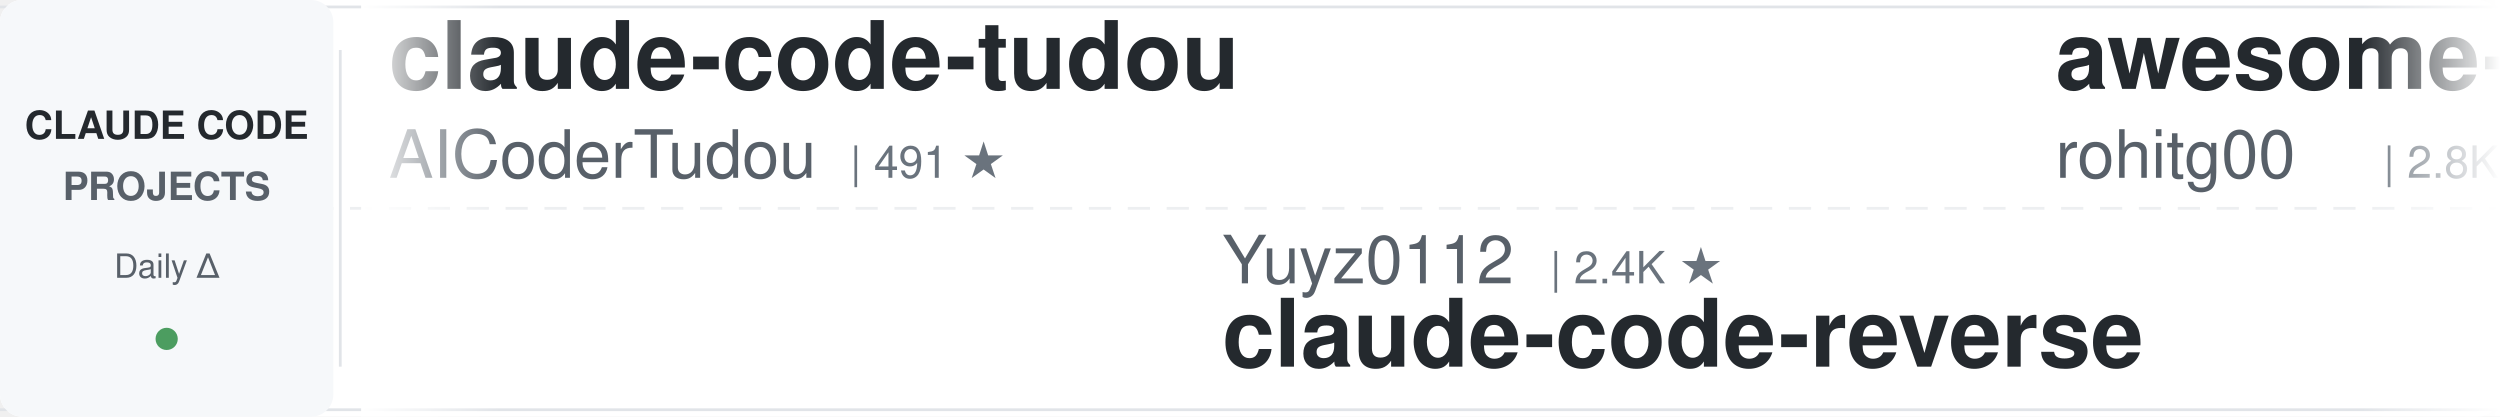
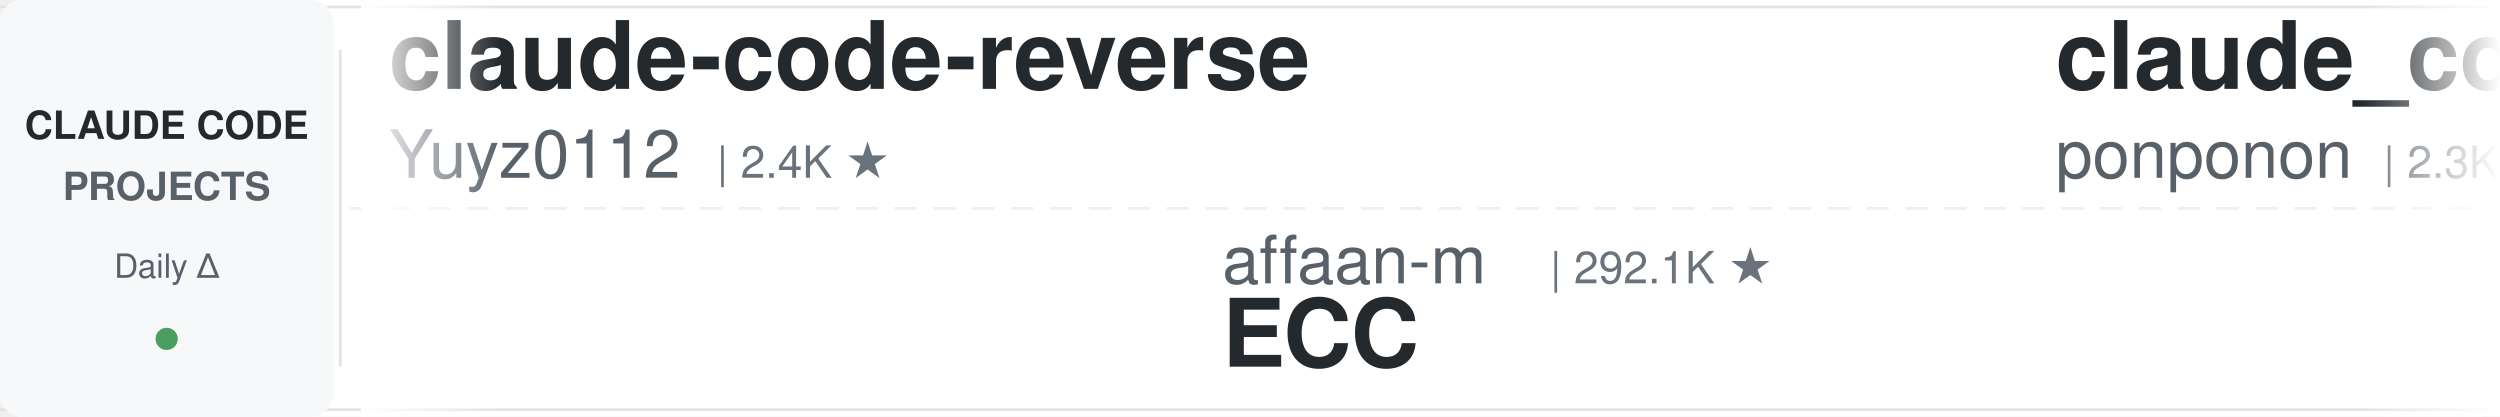
<svg xmlns="http://www.w3.org/2000/svg" width="900" height="150">
  <defs>
    <linearGradient id="leftFade" x1="0%" y1="0%" x2="100%" y2="0%">
      <stop offset="0%" style="stop-color:#ffffff;stop-opacity:1" />
      <stop offset="100%" style="stop-color:#ffffff;stop-opacity:0" />
    </linearGradient>
    <linearGradient id="rightFade" x1="0%" y1="0%" x2="100%" y2="0%">
      <stop offset="0%" style="stop-color:#ffffff;stop-opacity:0" />
      <stop offset="100%" style="stop-color:#ffffff;stop-opacity:1" />
    </linearGradient>
  </defs>
  <rect width="900" height="150" fill="#ffffff" rx="8" />
  <rect x="0" y="2" width="900" height="1" fill="#e1e4e8" />
  <rect x="0" y="147" width="900" height="1" fill="#e1e4e8" />
  <line x1="0" y1="75" x2="900" y2="75" stroke="#e1e4e8" stroke-width="1" stroke-dasharray="8 6" opacity="0.6" />
  <rect x="0" y="0" width="120" height="150" fill="#f6f8fa" rx="8" />
  <text x="60" y="50" font-family="-apple-system, BlinkMacSystemFont, 'Segoe UI', Helvetica, Arial, sans-serif" font-size="14" font-weight="600" fill="#24292e" text-anchor="middle">CLAUDE CODE</text>
  <text x="60" y="72" font-family="-apple-system, BlinkMacSystemFont, 'Segoe UI', Helvetica, Arial, sans-serif" font-size="14" font-weight="600" fill="#586069" text-anchor="middle">PROJECTS</text>
  <text x="60" y="100" font-family="-apple-system, BlinkMacSystemFont, 'Segoe UI', Helvetica, Arial, sans-serif" font-size="12" font-weight="500" fill="#586069" text-anchor="middle">Daily Δ</text>
  <circle cx="60" cy="122" r="4" fill="#22863a" opacity="0.8" />
  <rect x="122" y="18" width="1" height="114" fill="#e1e4e8" />
  <clipPath id="tickerClip">
    <rect x="130" y="0" width="770" height="150" />
  </clipPath>
  <g clip-path="url(#tickerClip)">
    <g id="tickerItems">
      <animateTransform attributeName="transform" attributeType="XML" type="translate" from="0 0" to="-3000 0" dur="54s" repeatCount="indefinite" />
      <g transform="translate(0, 0)">
-         <text x="140" y="32" font-family="-apple-system, BlinkMacSystemFont, 'Segoe UI', Helvetica, Arial, sans-serif" font-size="34" font-weight="600" fill="#24292e">claude-code-tudou</text>
-         <text x="140" y="64" font-family="-apple-system, BlinkMacSystemFont, 'Segoe UI', Helvetica, Arial, sans-serif" font-size="24" font-weight="400" fill="#586069">AICoderTudou</text>
-         <text x="306" y="64" font-family="-apple-system, BlinkMacSystemFont, 'Segoe UI', Helvetica, Arial, sans-serif" font-size="16" font-weight="500" fill="#6a737d">| 491 ★</text>
+         <text x="140" y="32" font-family="-apple-system, BlinkMacSystemFont, 'Segoe UI', Helvetica, Arial, sans-serif" font-size="34" font-weight="600" fill="#24292e">claude-code-reverse</text>
+         <text x="140" y="64" font-family="-apple-system, BlinkMacSystemFont, 'Segoe UI', Helvetica, Arial, sans-serif" font-size="24" font-weight="400" fill="#586069">Yuyz0112</text>
+         <text x="258" y="64" font-family="-apple-system, BlinkMacSystemFont, 'Segoe UI', Helvetica, Arial, sans-serif" font-size="16" font-weight="500" fill="#6a737d">| 2.4K ★</text>
      </g>
      <g transform="translate(300, 0)">
-         <text x="140" y="102" font-family="-apple-system, BlinkMacSystemFont, 'Segoe UI', Helvetica, Arial, sans-serif" font-size="24" font-weight="400" fill="#586069">Yuyz0112</text>
-         <text x="258" y="102" font-family="-apple-system, BlinkMacSystemFont, 'Segoe UI', Helvetica, Arial, sans-serif" font-size="16" font-weight="500" fill="#6a737d">| 2.4K ★</text>
-         <text x="140" y="132" font-family="-apple-system, BlinkMacSystemFont, 'Segoe UI', Helvetica, Arial, sans-serif" font-size="34" font-weight="600" fill="#24292e">claude-code-reverse</text>
+         <text x="140" y="102" font-family="-apple-system, BlinkMacSystemFont, 'Segoe UI', Helvetica, Arial, sans-serif" font-size="24" font-weight="400" fill="#586069">affaan-m</text>
+         <text x="258" y="102" font-family="-apple-system, BlinkMacSystemFont, 'Segoe UI', Helvetica, Arial, sans-serif" font-size="16" font-weight="500" fill="#6a737d">| 292.1K ★</text>
+         <text x="140" y="132" font-family="-apple-system, BlinkMacSystemFont, 'Segoe UI', Helvetica, Arial, sans-serif" font-size="34" font-weight="600" fill="#24292e">ECC</text>
      </g>
      <g transform="translate(600, 0)">
-         <text x="140" y="32" font-family="-apple-system, BlinkMacSystemFont, 'Segoe UI', Helvetica, Arial, sans-serif" font-size="34" font-weight="600" fill="#24292e">awesome-claude-code-tool...</text>
-         <text x="140" y="64" font-family="-apple-system, BlinkMacSystemFont, 'Segoe UI', Helvetica, Arial, sans-serif" font-size="24" font-weight="400" fill="#586069">rohitg00</text>
-         <text x="258" y="64" font-family="-apple-system, BlinkMacSystemFont, 'Segoe UI', Helvetica, Arial, sans-serif" font-size="16" font-weight="500" fill="#6a737d">| 2.8K ★</text>
+         <text x="140" y="32" font-family="-apple-system, BlinkMacSystemFont, 'Segoe UI', Helvetica, Arial, sans-serif" font-size="34" font-weight="600" fill="#24292e">claude_code_src</text>
+         <text x="140" y="64" font-family="-apple-system, BlinkMacSystemFont, 'Segoe UI', Helvetica, Arial, sans-serif" font-size="24" font-weight="400" fill="#586069">ponponon</text>
+         <text x="258" y="64" font-family="-apple-system, BlinkMacSystemFont, 'Segoe UI', Helvetica, Arial, sans-serif" font-size="16" font-weight="500" fill="#6a737d">| 2.3K ★</text>
      </g>
      <g transform="translate(900, 0)">
-         <text x="140" y="102" font-family="-apple-system, BlinkMacSystemFont, 'Segoe UI', Helvetica, Arial, sans-serif" font-size="24" font-weight="400" fill="#586069">overwirehq</text>
-         <text x="282" y="102" font-family="-apple-system, BlinkMacSystemFont, 'Segoe UI', Helvetica, Arial, sans-serif" font-size="16" font-weight="500" fill="#6a737d">| 2.8K ★</text>
-         <text x="140" y="132" font-family="-apple-system, BlinkMacSystemFont, 'Segoe UI', Helvetica, Arial, sans-serif" font-size="34" font-weight="600" fill="#24292e">claude-code-telegram</text>
+         <text x="140" y="102" font-family="-apple-system, BlinkMacSystemFont, 'Segoe UI', Helvetica, Arial, sans-serif" font-size="24" font-weight="400" fill="#586069">ykdojo</text>
+         <text x="234" y="102" font-family="-apple-system, BlinkMacSystemFont, 'Segoe UI', Helvetica, Arial, sans-serif" font-size="16" font-weight="500" fill="#6a737d">| 10.3K ★</text>
+         <text x="140" y="132" font-family="-apple-system, BlinkMacSystemFont, 'Segoe UI', Helvetica, Arial, sans-serif" font-size="34" font-weight="600" fill="#24292e">claude-code-tips</text>
      </g>
      <g transform="translate(1200, 0)">
-         <text x="140" y="32" font-family="-apple-system, BlinkMacSystemFont, 'Segoe UI', Helvetica, Arial, sans-serif" font-size="34" font-weight="600" fill="#24292e">claude-code-workflows</text>
-         <text x="140" y="64" font-family="-apple-system, BlinkMacSystemFont, 'Segoe UI', Helvetica, Arial, sans-serif" font-size="24" font-weight="400" fill="#586069">OneRedOak</text>
-         <text x="270" y="64" font-family="-apple-system, BlinkMacSystemFont, 'Segoe UI', Helvetica, Arial, sans-serif" font-size="16" font-weight="500" fill="#6a737d">| 3.9K ★</text>
+         <text x="140" y="32" font-family="-apple-system, BlinkMacSystemFont, 'Segoe UI', Helvetica, Arial, sans-serif" font-size="34" font-weight="600" fill="#24292e">pi-vs-claude-code</text>
+         <text x="140" y="64" font-family="-apple-system, BlinkMacSystemFont, 'Segoe UI', Helvetica, Arial, sans-serif" font-size="24" font-weight="400" fill="#586069">disler</text>
+         <text x="234" y="64" font-family="-apple-system, BlinkMacSystemFont, 'Segoe UI', Helvetica, Arial, sans-serif" font-size="16" font-weight="500" fill="#6a737d">| 1.7K ★</text>
      </g>
      <g transform="translate(1500, 0)">
-         <text x="140" y="102" font-family="-apple-system, BlinkMacSystemFont, 'Segoe UI', Helvetica, Arial, sans-serif" font-size="24" font-weight="400" fill="#586069">ding113</text>
-         <text x="246" y="102" font-family="-apple-system, BlinkMacSystemFont, 'Segoe UI', Helvetica, Arial, sans-serif" font-size="16" font-weight="500" fill="#6a737d">| 3.4K ★</text>
-         <text x="140" y="132" font-family="-apple-system, BlinkMacSystemFont, 'Segoe UI', Helvetica, Arial, sans-serif" font-size="34" font-weight="600" fill="#24292e">claude-code-hub</text>
+         <text x="140" y="102" font-family="-apple-system, BlinkMacSystemFont, 'Segoe UI', Helvetica, Arial, sans-serif" font-size="24" font-weight="400" fill="#586069">alejandrobalderas</text>
+         <text x="366" y="102" font-family="-apple-system, BlinkMacSystemFont, 'Segoe UI', Helvetica, Arial, sans-serif" font-size="16" font-weight="500" fill="#6a737d">| 3.0K ★</text>
+         <text x="140" y="132" font-family="-apple-system, BlinkMacSystemFont, 'Segoe UI', Helvetica, Arial, sans-serif" font-size="34" font-weight="600" fill="#24292e">claude-code-from-source</text>
      </g>
      <g transform="translate(1800, 0)">
-         <text x="140" y="32" font-family="-apple-system, BlinkMacSystemFont, 'Segoe UI', Helvetica, Arial, sans-serif" font-size="34" font-weight="600" fill="#24292e">free-claude-code</text>
-         <text x="140" y="64" font-family="-apple-system, BlinkMacSystemFont, 'Segoe UI', Helvetica, Arial, sans-serif" font-size="24" font-weight="400" fill="#586069">Alishahryar1</text>
-         <text x="306" y="64" font-family="-apple-system, BlinkMacSystemFont, 'Segoe UI', Helvetica, Arial, sans-serif" font-size="16" font-weight="500" fill="#6a737d">| 64.6K ★</text>
+         <text x="140" y="32" font-family="-apple-system, BlinkMacSystemFont, 'Segoe UI', Helvetica, Arial, sans-serif" font-size="34" font-weight="600" fill="#24292e">claude-code-security-rev...</text>
+         <text x="140" y="64" font-family="-apple-system, BlinkMacSystemFont, 'Segoe UI', Helvetica, Arial, sans-serif" font-size="24" font-weight="400" fill="#586069">anthropics</text>
+         <text x="282" y="64" font-family="-apple-system, BlinkMacSystemFont, 'Segoe UI', Helvetica, Arial, sans-serif" font-size="16" font-weight="500" fill="#6a737d">| 6.6K ★</text>
      </g>
      <g transform="translate(2100, 0)">
-         <text x="140" y="102" font-family="-apple-system, BlinkMacSystemFont, 'Segoe UI', Helvetica, Arial, sans-serif" font-size="24" font-weight="400" fill="#586069">huangserva</text>
-         <text x="282" y="102" font-family="-apple-system, BlinkMacSystemFont, 'Segoe UI', Helvetica, Arial, sans-serif" font-size="16" font-weight="500" fill="#6a737d">| 630 ★</text>
-         <text x="140" y="132" font-family="-apple-system, BlinkMacSystemFont, 'Segoe UI', Helvetica, Arial, sans-serif" font-size="34" font-weight="600" fill="#24292e">claude-code-cli</text>
+         <text x="140" y="102" font-family="-apple-system, BlinkMacSystemFont, 'Segoe UI', Helvetica, Arial, sans-serif" font-size="24" font-weight="400" fill="#586069">nicedreamzapp</text>
+         <text x="318" y="102" font-family="-apple-system, BlinkMacSystemFont, 'Segoe UI', Helvetica, Arial, sans-serif" font-size="16" font-weight="500" fill="#6a737d">| 3.4K ★</text>
+         <text x="140" y="132" font-family="-apple-system, BlinkMacSystemFont, 'Segoe UI', Helvetica, Arial, sans-serif" font-size="34" font-weight="600" fill="#24292e">claude-code-local</text>
      </g>
      <g transform="translate(2400, 0)">
        <text x="140" y="32" font-family="-apple-system, BlinkMacSystemFont, 'Segoe UI', Helvetica, Arial, sans-serif" font-size="34" font-weight="600" fill="#24292e">claude-code-guide</text>
-         <text x="140" y="64" font-family="-apple-system, BlinkMacSystemFont, 'Segoe UI', Helvetica, Arial, sans-serif" font-size="24" font-weight="400" fill="#586069">Cranot</text>
-         <text x="234" y="64" font-family="-apple-system, BlinkMacSystemFont, 'Segoe UI', Helvetica, Arial, sans-serif" font-size="16" font-weight="500" fill="#6a737d">| 2.9K ★</text>
+         <text x="140" y="64" font-family="-apple-system, BlinkMacSystemFont, 'Segoe UI', Helvetica, Arial, sans-serif" font-size="24" font-weight="400" fill="#586069">zebbern</text>
+         <text x="246" y="64" font-family="-apple-system, BlinkMacSystemFont, 'Segoe UI', Helvetica, Arial, sans-serif" font-size="16" font-weight="500" fill="#6a737d">| 4.7K ★</text>
      </g>
      <g transform="translate(2700, 0)">
-         <text x="140" y="102" font-family="-apple-system, BlinkMacSystemFont, 'Segoe UI', Helvetica, Arial, sans-serif" font-size="24" font-weight="400" fill="#586069">xu-xiang</text>
-         <text x="258" y="102" font-family="-apple-system, BlinkMacSystemFont, 'Segoe UI', Helvetica, Arial, sans-serif" font-size="16" font-weight="500" fill="#6a737d">| 2.0K ★</text>
-         <text x="140" y="132" font-family="-apple-system, BlinkMacSystemFont, 'Segoe UI', Helvetica, Arial, sans-serif" font-size="34" font-weight="600" fill="#24292e">everything-claude-code-z...</text>
+         <text x="140" y="102" font-family="-apple-system, BlinkMacSystemFont, 'Segoe UI', Helvetica, Arial, sans-serif" font-size="24" font-weight="400" fill="#586069">AprilNEA</text>
+         <text x="258" y="102" font-family="-apple-system, BlinkMacSystemFont, 'Segoe UI', Helvetica, Arial, sans-serif" font-size="16" font-weight="500" fill="#6a737d">| 394 ★</text>
+         <text x="140" y="132" font-family="-apple-system, BlinkMacSystemFont, 'Segoe UI', Helvetica, Arial, sans-serif" font-size="34" font-weight="600" fill="#24292e">claude-code-source</text>
      </g>
      <g transform="translate(3000, 0)">
-         <text x="140" y="32" font-family="-apple-system, BlinkMacSystemFont, 'Segoe UI', Helvetica, Arial, sans-serif" font-size="34" font-weight="600" fill="#24292e">claude-code-tudou</text>
-         <text x="140" y="64" font-family="-apple-system, BlinkMacSystemFont, 'Segoe UI', Helvetica, Arial, sans-serif" font-size="24" font-weight="400" fill="#586069">AICoderTudou</text>
-         <text x="306" y="64" font-family="-apple-system, BlinkMacSystemFont, 'Segoe UI', Helvetica, Arial, sans-serif" font-size="16" font-weight="500" fill="#6a737d">| 491 ★</text>
+         <text x="140" y="32" font-family="-apple-system, BlinkMacSystemFont, 'Segoe UI', Helvetica, Arial, sans-serif" font-size="34" font-weight="600" fill="#24292e">claude-code-reverse</text>
+         <text x="140" y="64" font-family="-apple-system, BlinkMacSystemFont, 'Segoe UI', Helvetica, Arial, sans-serif" font-size="24" font-weight="400" fill="#586069">Yuyz0112</text>
+         <text x="258" y="64" font-family="-apple-system, BlinkMacSystemFont, 'Segoe UI', Helvetica, Arial, sans-serif" font-size="16" font-weight="500" fill="#6a737d">| 2.4K ★</text>
      </g>
      <g transform="translate(3300, 0)">
-         <text x="140" y="102" font-family="-apple-system, BlinkMacSystemFont, 'Segoe UI', Helvetica, Arial, sans-serif" font-size="24" font-weight="400" fill="#586069">Yuyz0112</text>
-         <text x="258" y="102" font-family="-apple-system, BlinkMacSystemFont, 'Segoe UI', Helvetica, Arial, sans-serif" font-size="16" font-weight="500" fill="#6a737d">| 2.4K ★</text>
-         <text x="140" y="132" font-family="-apple-system, BlinkMacSystemFont, 'Segoe UI', Helvetica, Arial, sans-serif" font-size="34" font-weight="600" fill="#24292e">claude-code-reverse</text>
+         <text x="140" y="102" font-family="-apple-system, BlinkMacSystemFont, 'Segoe UI', Helvetica, Arial, sans-serif" font-size="24" font-weight="400" fill="#586069">affaan-m</text>
+         <text x="258" y="102" font-family="-apple-system, BlinkMacSystemFont, 'Segoe UI', Helvetica, Arial, sans-serif" font-size="16" font-weight="500" fill="#6a737d">| 292.1K ★</text>
+         <text x="140" y="132" font-family="-apple-system, BlinkMacSystemFont, 'Segoe UI', Helvetica, Arial, sans-serif" font-size="34" font-weight="600" fill="#24292e">ECC</text>
      </g>
      <g transform="translate(3600, 0)">
-         <text x="140" y="32" font-family="-apple-system, BlinkMacSystemFont, 'Segoe UI', Helvetica, Arial, sans-serif" font-size="34" font-weight="600" fill="#24292e">awesome-claude-code-tool...</text>
-         <text x="140" y="64" font-family="-apple-system, BlinkMacSystemFont, 'Segoe UI', Helvetica, Arial, sans-serif" font-size="24" font-weight="400" fill="#586069">rohitg00</text>
-         <text x="258" y="64" font-family="-apple-system, BlinkMacSystemFont, 'Segoe UI', Helvetica, Arial, sans-serif" font-size="16" font-weight="500" fill="#6a737d">| 2.8K ★</text>
+         <text x="140" y="32" font-family="-apple-system, BlinkMacSystemFont, 'Segoe UI', Helvetica, Arial, sans-serif" font-size="34" font-weight="600" fill="#24292e">claude_code_src</text>
+         <text x="140" y="64" font-family="-apple-system, BlinkMacSystemFont, 'Segoe UI', Helvetica, Arial, sans-serif" font-size="24" font-weight="400" fill="#586069">ponponon</text>
+         <text x="258" y="64" font-family="-apple-system, BlinkMacSystemFont, 'Segoe UI', Helvetica, Arial, sans-serif" font-size="16" font-weight="500" fill="#6a737d">| 2.3K ★</text>
      </g>
      <g transform="translate(3900, 0)">
-         <text x="140" y="102" font-family="-apple-system, BlinkMacSystemFont, 'Segoe UI', Helvetica, Arial, sans-serif" font-size="24" font-weight="400" fill="#586069">overwirehq</text>
-         <text x="282" y="102" font-family="-apple-system, BlinkMacSystemFont, 'Segoe UI', Helvetica, Arial, sans-serif" font-size="16" font-weight="500" fill="#6a737d">| 2.8K ★</text>
-         <text x="140" y="132" font-family="-apple-system, BlinkMacSystemFont, 'Segoe UI', Helvetica, Arial, sans-serif" font-size="34" font-weight="600" fill="#24292e">claude-code-telegram</text>
+         <text x="140" y="102" font-family="-apple-system, BlinkMacSystemFont, 'Segoe UI', Helvetica, Arial, sans-serif" font-size="24" font-weight="400" fill="#586069">ykdojo</text>
+         <text x="234" y="102" font-family="-apple-system, BlinkMacSystemFont, 'Segoe UI', Helvetica, Arial, sans-serif" font-size="16" font-weight="500" fill="#6a737d">| 10.3K ★</text>
+         <text x="140" y="132" font-family="-apple-system, BlinkMacSystemFont, 'Segoe UI', Helvetica, Arial, sans-serif" font-size="34" font-weight="600" fill="#24292e">claude-code-tips</text>
      </g>
    </g>
  </g>
  <rect x="130" y="0" width="50" height="150" fill="url(#leftFade)" />
  <rect x="850" y="0" width="50" height="150" fill="url(#rightFade)" />
</svg>
